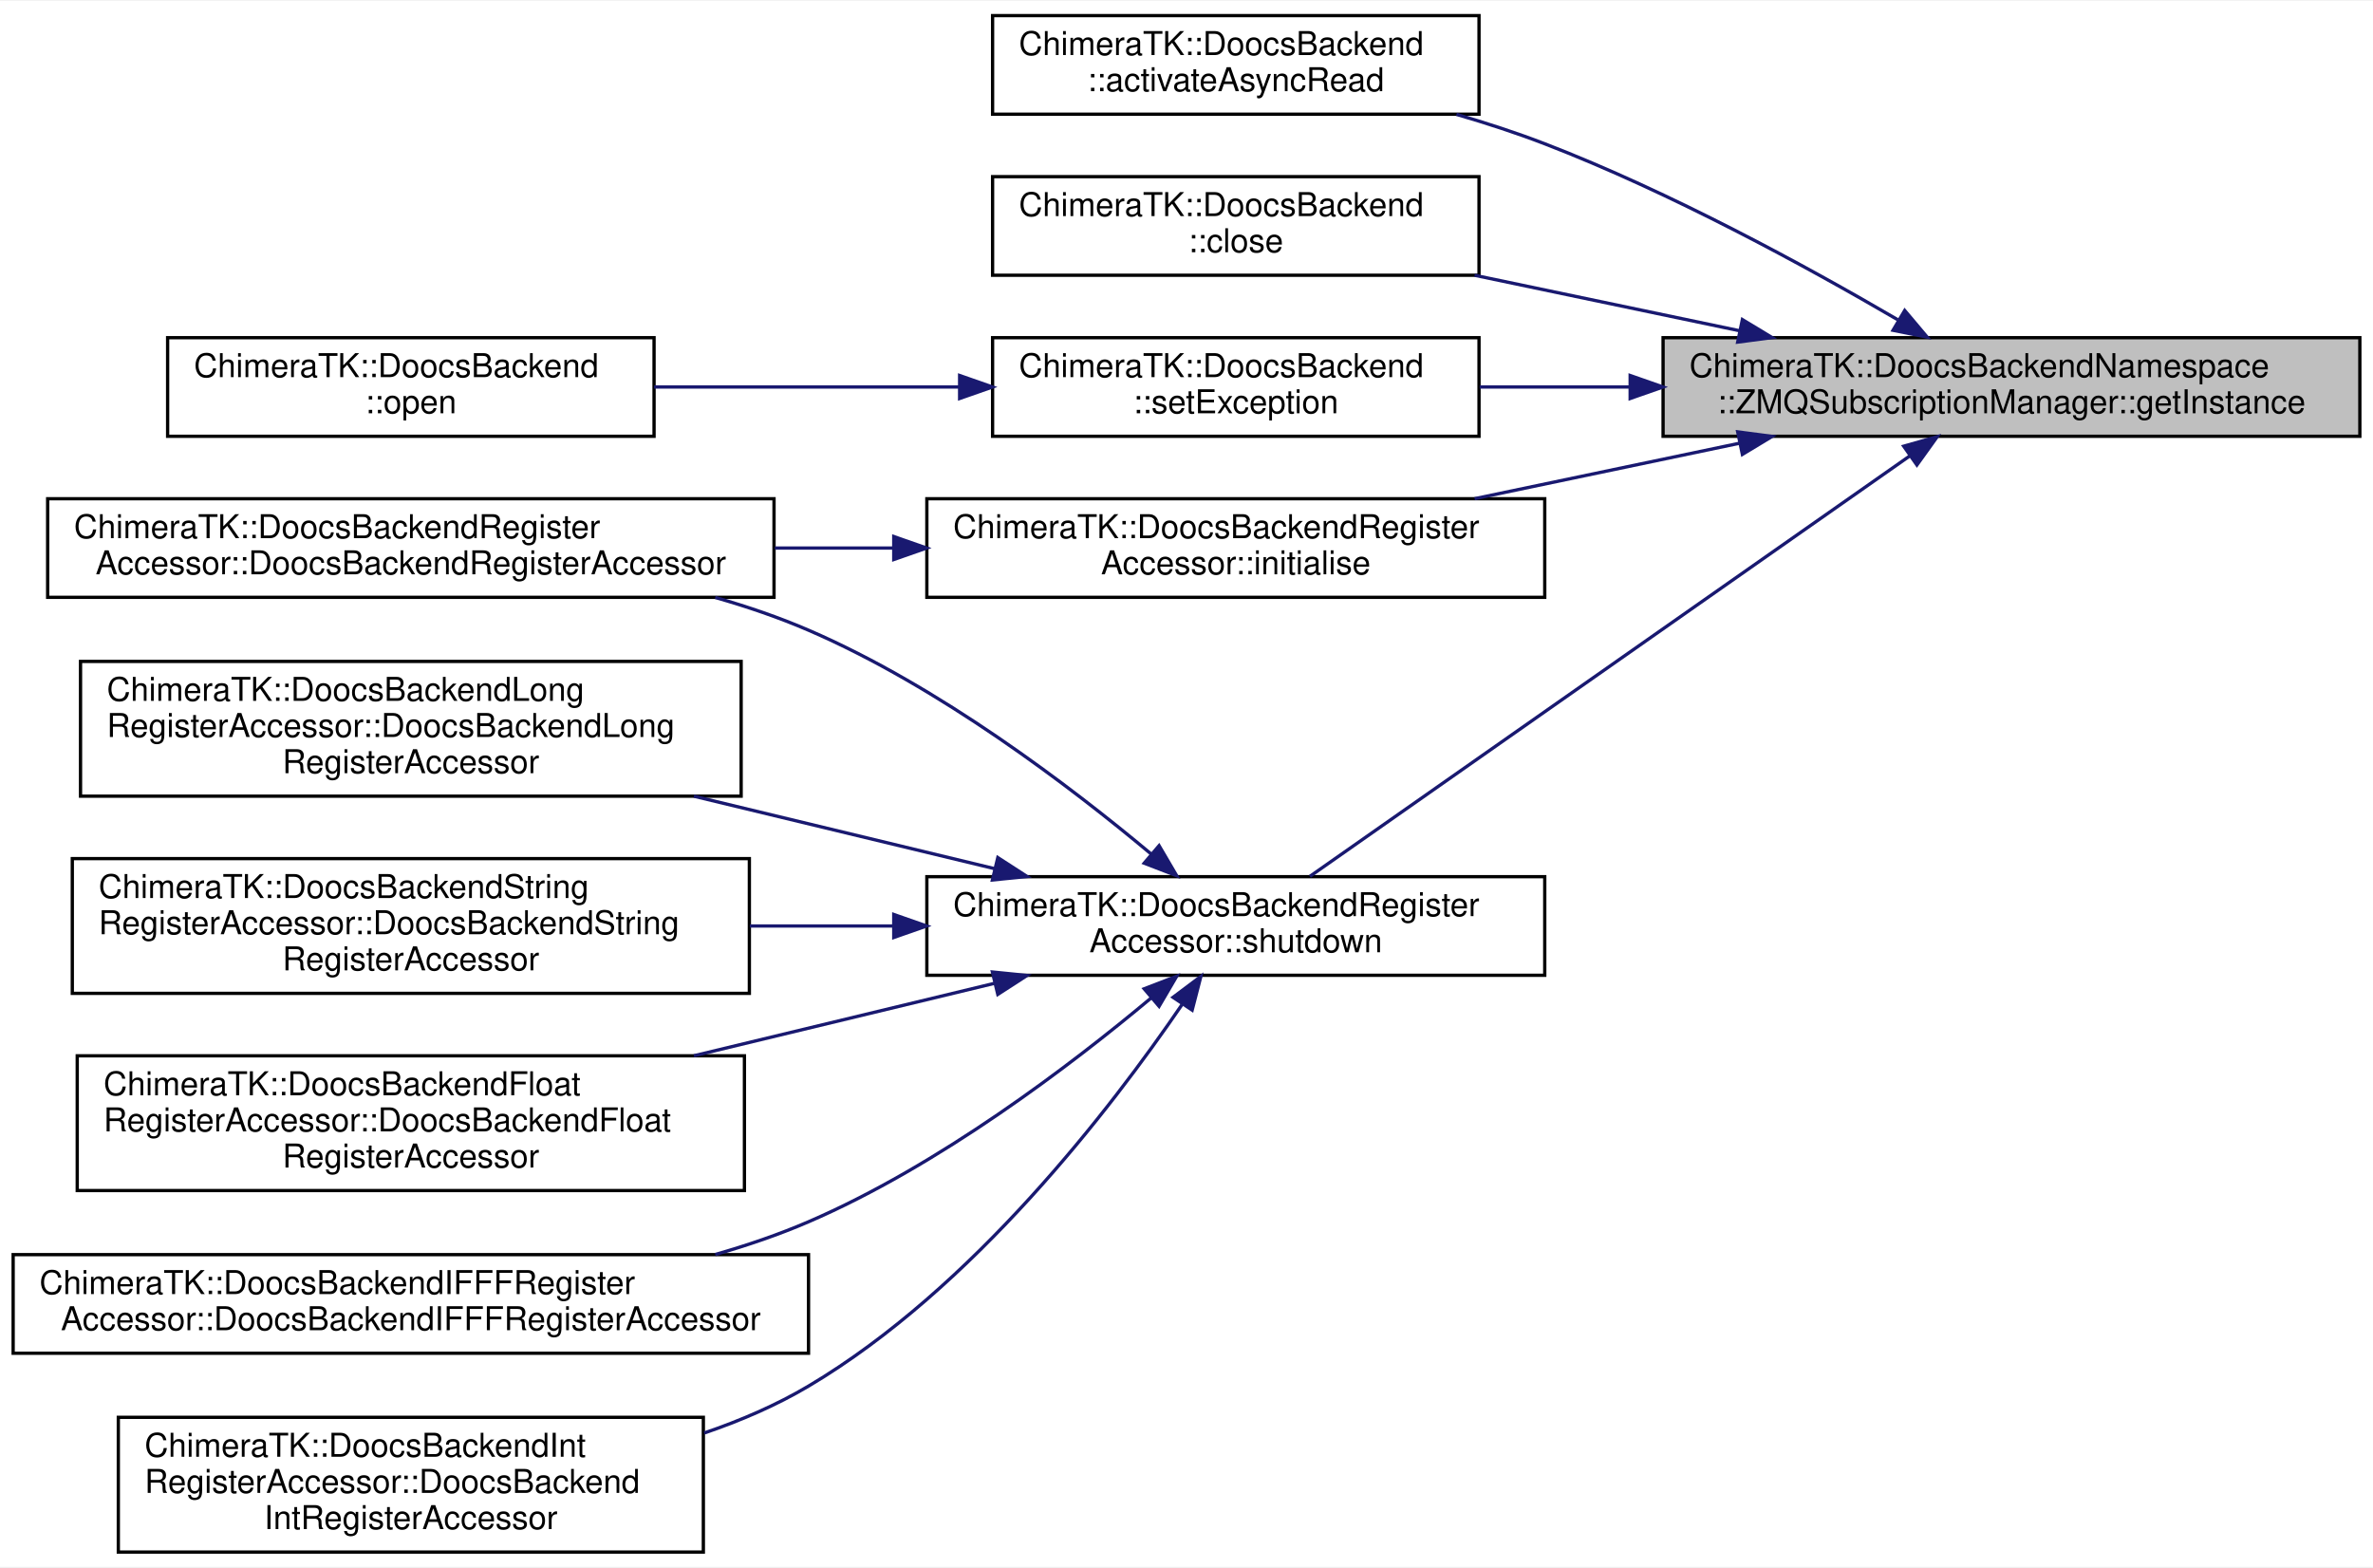
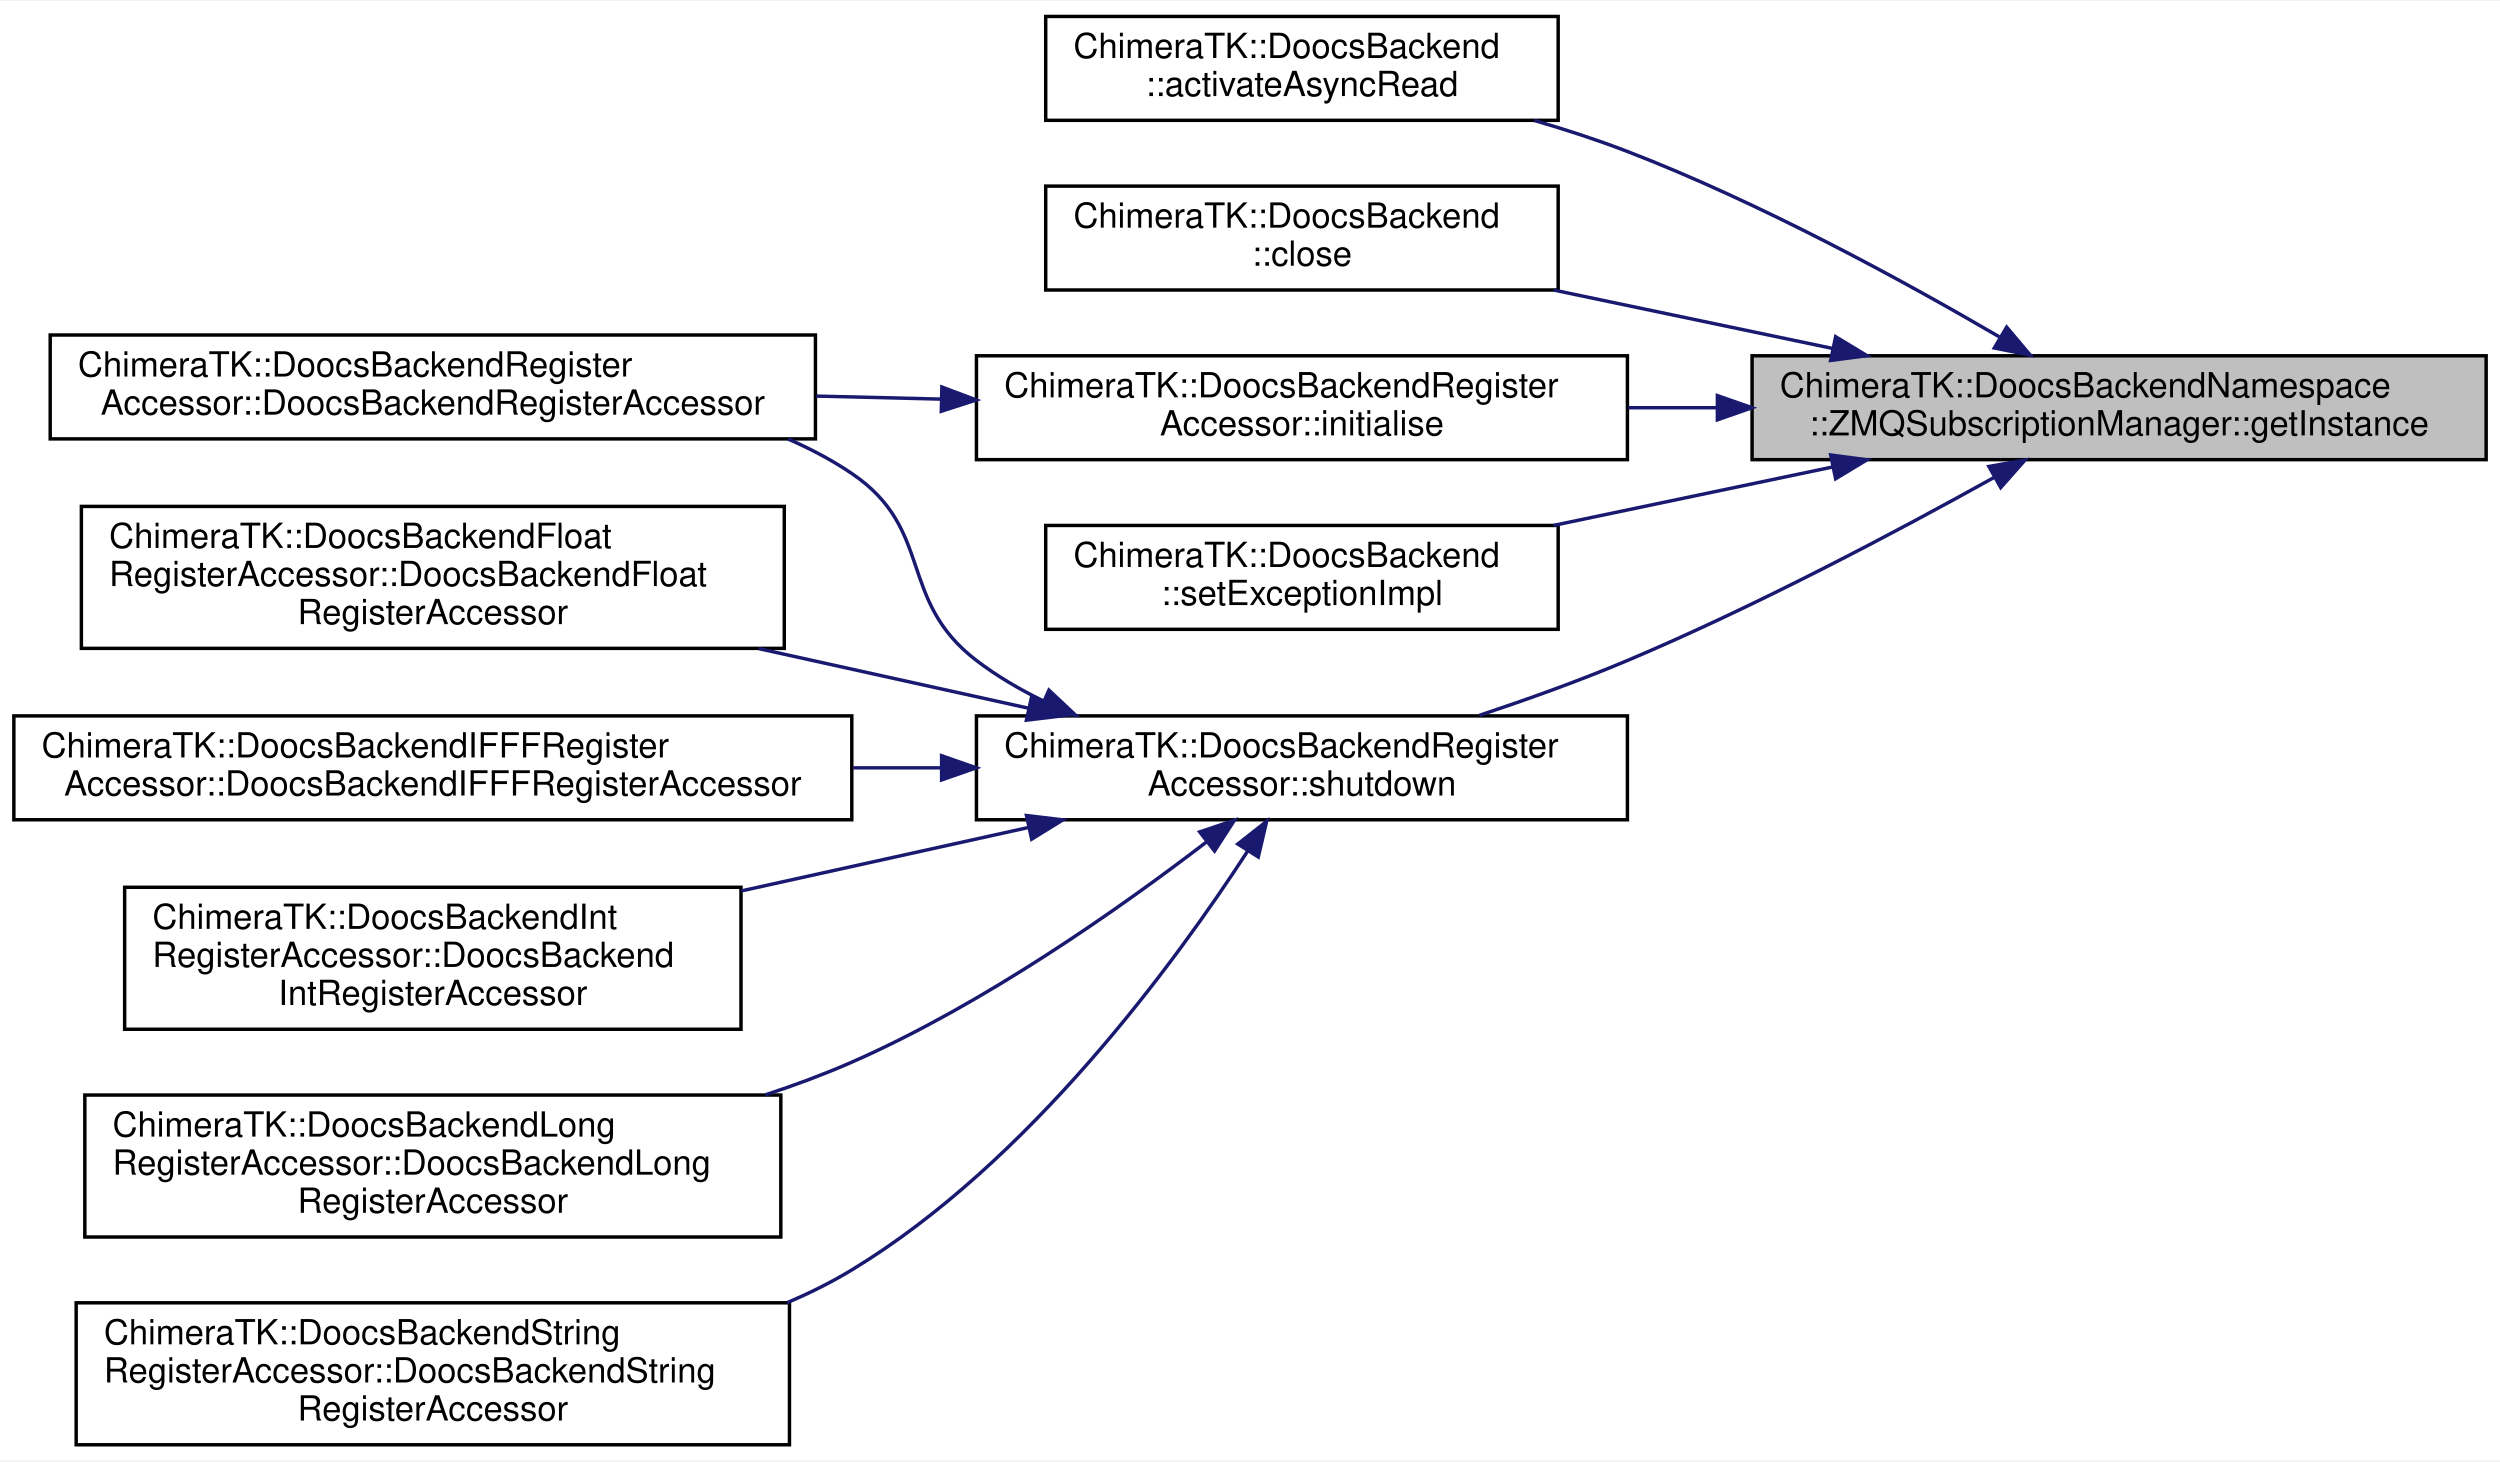
- <svg xmlns="http://www.w3.org/2000/svg" xmlns:xlink="http://www.w3.org/1999/xlink" width="722pt" height="477pt" viewBox="0.00 0.00 722.00 476.50">
-   <g id="graph0" class="graph" transform="scale(1 1) rotate(0) translate(4 472.5)">
-     <polygon fill="white" stroke="transparent" points="-4,4 -4,-472.5 718,-472.5 718,4 -4,4" />
+ <svg xmlns="http://www.w3.org/2000/svg" xmlns:xlink="http://www.w3.org/1999/xlink" width="722pt" height="422pt" viewBox="0.00 0.00 722.00 421.50">
+   <g id="graph0" class="graph" transform="scale(1 1) rotate(0) translate(4 417.5)">
+     <polygon fill="white" stroke="transparent" points="-4,4 -4,-417.5 718,-417.5 718,4 -4,4" />
    <g id="node1" class="node">
      <g id="a_node1">
        <a xlink:title=" ">
-           <polygon fill="#bfbfbf" stroke="black" points="502,-340 502,-370 714,-370 714,-340 502,-340" />
-           <text text-anchor="start" x="510" y="-358" font-family="Helvetica,sans-Serif" font-size="10.00">ChimeraTK::DoocsBackendNamespace</text>
-           <text text-anchor="middle" x="608" y="-347" font-family="Helvetica,sans-Serif" font-size="10.00">::ZMQSubscriptionManager::getInstance</text>
+           <polygon fill="#bfbfbf" stroke="black" points="502,-285 502,-315 714,-315 714,-285 502,-285" />
+           <text text-anchor="start" x="510" y="-303" font-family="Helvetica,sans-Serif" font-size="10.00">ChimeraTK::DoocsBackendNamespace</text>
+           <text text-anchor="middle" x="608" y="-292" font-family="Helvetica,sans-Serif" font-size="10.00">::ZMQSubscriptionManager::getInstance</text>
        </a>
      </g>
    </g>
    <g id="node2" class="node">
      <g id="a_node2">
        <a xlink:href="class_chimera_t_k_1_1_doocs_backend.html#a60af750f68aad5c342fb159949240077" target="_top" xlink:title=" ">
-           <polygon fill="white" stroke="black" points="298,-438 298,-468 446,-468 446,-438 298,-438" />
-           <text text-anchor="start" x="306" y="-456" font-family="Helvetica,sans-Serif" font-size="10.00">ChimeraTK::DoocsBackend</text>
-           <text text-anchor="middle" x="372" y="-445" font-family="Helvetica,sans-Serif" font-size="10.00">::activateAsyncRead</text>
+           <polygon fill="white" stroke="black" points="298,-383 298,-413 446,-413 446,-383 298,-383" />
+           <text text-anchor="start" x="306" y="-401" font-family="Helvetica,sans-Serif" font-size="10.00">ChimeraTK::DoocsBackend</text>
+           <text text-anchor="middle" x="372" y="-390" font-family="Helvetica,sans-Serif" font-size="10.00">::activateAsyncRead</text>
        </a>
      </g>
    </g>
    <g id="edge1" class="edge">
-       <path fill="none" stroke="midnightblue" d="M573.41,-375.46C545.47,-391.78 504.24,-414.26 466,-429 457.44,-432.3 448.27,-435.29 439.14,-437.95" />
-       <polygon fill="midnightblue" stroke="midnightblue" points="575.52,-378.28 582.35,-370.18 571.96,-372.25 575.52,-378.28" />
+       <path fill="none" stroke="midnightblue" d="M573.41,-320.46C545.47,-336.78 504.24,-359.26 466,-374 457.44,-377.3 448.27,-380.29 439.14,-382.95" />
+       <polygon fill="midnightblue" stroke="midnightblue" points="575.52,-323.28 582.35,-315.18 571.96,-317.25 575.52,-323.28" />
    </g>
    <g id="node3" class="node">
      <g id="a_node3">
        <a xlink:href="class_chimera_t_k_1_1_doocs_backend.html#aa0b104650a279c02f853d7a7f6e07f48" target="_top" xlink:title=" ">
-           <polygon fill="white" stroke="black" points="298,-389 298,-419 446,-419 446,-389 298,-389" />
-           <text text-anchor="start" x="306" y="-407" font-family="Helvetica,sans-Serif" font-size="10.00">ChimeraTK::DoocsBackend</text>
-           <text text-anchor="middle" x="372" y="-396" font-family="Helvetica,sans-Serif" font-size="10.00">::close</text>
+           <polygon fill="white" stroke="black" points="298,-334 298,-364 446,-364 446,-334 298,-334" />
+           <text text-anchor="start" x="306" y="-352" font-family="Helvetica,sans-Serif" font-size="10.00">ChimeraTK::DoocsBackend</text>
+           <text text-anchor="middle" x="372" y="-341" font-family="Helvetica,sans-Serif" font-size="10.00">::close</text>
        </a>
      </g>
    </g>
    <g id="edge2" class="edge">
-       <path fill="none" stroke="midnightblue" d="M525.28,-372.11C499.02,-377.61 470.14,-383.66 444.66,-388.99" />
-       <polygon fill="midnightblue" stroke="midnightblue" points="526.13,-375.51 535.2,-370.03 524.7,-368.66 526.13,-375.51" />
+       <path fill="none" stroke="midnightblue" d="M525.28,-317.11C499.02,-322.61 470.14,-328.66 444.66,-333.99" />
+       <polygon fill="midnightblue" stroke="midnightblue" points="526.13,-320.51 535.2,-315.03 524.7,-313.66 526.13,-320.51" />
    </g>
    <g id="node4" class="node">
      <g id="a_node4">
        <a xlink:href="class_chimera_t_k_1_1_doocs_backend_register_accessor.html#ae6037438b370642c6010741eddace8fb" target="_top" xlink:title="Perform initialisation (i.e.">
-           <polygon fill="white" stroke="black" points="278,-291 278,-321 466,-321 466,-291 278,-291" />
-           <text text-anchor="start" x="286" y="-309" font-family="Helvetica,sans-Serif" font-size="10.00">ChimeraTK::DoocsBackendRegister</text>
-           <text text-anchor="middle" x="372" y="-298" font-family="Helvetica,sans-Serif" font-size="10.00">Accessor::initialise</text>
+           <polygon fill="white" stroke="black" points="278,-285 278,-315 466,-315 466,-285 278,-285" />
+           <text text-anchor="start" x="286" y="-303" font-family="Helvetica,sans-Serif" font-size="10.00">ChimeraTK::DoocsBackendRegister</text>
+           <text text-anchor="middle" x="372" y="-292" font-family="Helvetica,sans-Serif" font-size="10.00">Accessor::initialise</text>
        </a>
      </g>
    </g>
    <g id="edge3" class="edge">
-       <path fill="none" stroke="midnightblue" d="M525.28,-337.89C499.02,-332.39 470.14,-326.34 444.66,-321.01" />
-       <polygon fill="midnightblue" stroke="midnightblue" points="524.7,-341.34 535.2,-339.97 526.13,-334.49 524.7,-341.34" />
+       <path fill="none" stroke="midnightblue" d="M491.9,-300C483.31,-300 474.7,-300 466.26,-300" />
+       <polygon fill="midnightblue" stroke="midnightblue" points="491.98,-303.5 501.98,-300 491.98,-296.5 491.98,-303.5" />
    </g>
    <g id="node6" class="node">
      <g id="a_node6">
-         <a xlink:href="class_chimera_t_k_1_1_doocs_backend.html#a7edfcfc60808a52f47010ec0759ee121" target="_top" xlink:title=" ">
-           <polygon fill="white" stroke="black" points="298,-340 298,-370 446,-370 446,-340 298,-340" />
-           <text text-anchor="start" x="306" y="-358" font-family="Helvetica,sans-Serif" font-size="10.00">ChimeraTK::DoocsBackend</text>
-           <text text-anchor="middle" x="372" y="-347" font-family="Helvetica,sans-Serif" font-size="10.00">::setException</text>
+         <a xlink:href="class_chimera_t_k_1_1_doocs_backend.html#adf9b745a8f3445ddb8af46f361241408" target="_top" xlink:title=" ">
+           <polygon fill="white" stroke="black" points="298,-236 298,-266 446,-266 446,-236 298,-236" />
+           <text text-anchor="start" x="306" y="-254" font-family="Helvetica,sans-Serif" font-size="10.00">ChimeraTK::DoocsBackend</text>
+           <text text-anchor="middle" x="372" y="-243" font-family="Helvetica,sans-Serif" font-size="10.00">::setExceptionImpl</text>
        </a>
      </g>
    </g>
    <g id="edge5" class="edge">
-       <path fill="none" stroke="midnightblue" d="M491.8,-355C476.28,-355 460.72,-355 446.21,-355" />
-       <polygon fill="midnightblue" stroke="midnightblue" points="491.98,-358.5 501.98,-355 491.98,-351.5 491.98,-358.5" />
+       <path fill="none" stroke="midnightblue" d="M525.28,-282.89C499.02,-277.39 470.14,-271.34 444.66,-266.01" />
+       <polygon fill="midnightblue" stroke="midnightblue" points="524.7,-286.34 535.2,-284.97 526.13,-279.49 524.7,-286.34" />
    </g>
-     <g id="node8" class="node">
-       <g id="a_node8">
+     <g id="node7" class="node">
+       <g id="a_node7">
        <a xlink:href="class_chimera_t_k_1_1_doocs_backend_register_accessor.html#a14e6481ebb423ffab7c49078e87fe6cf" target="_top" xlink:title="All implementations must call this function in their destructor.">
-           <polygon fill="white" stroke="black" points="278,-176 278,-206 466,-206 466,-176 278,-176" />
-           <text text-anchor="start" x="286" y="-194" font-family="Helvetica,sans-Serif" font-size="10.00">ChimeraTK::DoocsBackendRegister</text>
-           <text text-anchor="middle" x="372" y="-183" font-family="Helvetica,sans-Serif" font-size="10.00">Accessor::shutdown</text>
+           <polygon fill="white" stroke="black" points="278,-181 278,-211 466,-211 466,-181 278,-181" />
+           <text text-anchor="start" x="286" y="-199" font-family="Helvetica,sans-Serif" font-size="10.00">ChimeraTK::DoocsBackendRegister</text>
+           <text text-anchor="middle" x="372" y="-188" font-family="Helvetica,sans-Serif" font-size="10.00">Accessor::shutdown</text>
        </a>
      </g>
    </g>
-     <g id="edge7" class="edge">
-       <path fill="none" stroke="midnightblue" d="M577,-333.98C529.1,-300.4 436.47,-235.48 394.54,-206.1" />
-       <polygon fill="midnightblue" stroke="midnightblue" points="575.21,-336.99 585.41,-339.87 579.23,-331.26 575.21,-336.99" />
+     <g id="edge6" class="edge">
+       <path fill="none" stroke="midnightblue" d="M571.81,-279.82C543.72,-264.2 503.07,-242.66 466,-227 452.36,-221.24 437.25,-215.81 423.25,-211.16" />
+       <polygon fill="midnightblue" stroke="midnightblue" points="570.39,-283.04 580.83,-284.88 573.81,-276.93 570.39,-283.04" />
    </g>
    <g id="node5" class="node">
      <g id="a_node5">
        <a xlink:href="class_chimera_t_k_1_1_doocs_backend_register_accessor.html#aa1e88c093f1951deaf0123e16c08117b" target="_top" xlink:title=" ">
          <polygon fill="white" stroke="black" points="10.5,-291 10.5,-321 231.5,-321 231.5,-291 10.5,-291" />
          <text text-anchor="start" x="18.5" y="-309" font-family="Helvetica,sans-Serif" font-size="10.00">ChimeraTK::DoocsBackendRegister</text>
          <text text-anchor="middle" x="121" y="-298" font-family="Helvetica,sans-Serif" font-size="10.00">Accessor::DoocsBackendRegisterAccessor</text>
        </a>
      </g>
    </g>
    <g id="edge4" class="edge">
-       <path fill="none" stroke="midnightblue" d="M267.6,-306C255.77,-306 243.67,-306 231.75,-306" />
-       <polygon fill="midnightblue" stroke="midnightblue" points="267.93,-309.5 277.93,-306 267.93,-302.5 267.93,-309.5" />
+       <path fill="none" stroke="midnightblue" d="M267.6,-302.49C255.77,-302.78 243.67,-303.07 231.75,-303.36" />
+       <polygon fill="midnightblue" stroke="midnightblue" points="268.01,-305.98 277.93,-302.24 267.85,-298.98 268.01,-305.98" />
    </g>
-     <g id="node7" class="node">
-       <g id="a_node7">
-         <a xlink:href="class_chimera_t_k_1_1_doocs_backend.html#ad777f3414af4944b2f9c1bafd272a801" target="_top" xlink:title=" ">
-           <polygon fill="white" stroke="black" points="47,-340 47,-370 195,-370 195,-340 47,-340" />
-           <text text-anchor="start" x="55" y="-358" font-family="Helvetica,sans-Serif" font-size="10.00">ChimeraTK::DoocsBackend</text>
-           <text text-anchor="middle" x="121" y="-347" font-family="Helvetica,sans-Serif" font-size="10.00">::open</text>
+     <g id="edge11" class="edge">
+       <path fill="none" stroke="midnightblue" d="M297.22,-215.37C290.4,-218.68 283.86,-222.53 278,-227 255.08,-244.51 265.9,-264.85 242,-281 236.27,-284.87 230.06,-288.16 223.58,-290.96" />
+       <polygon fill="midnightblue" stroke="midnightblue" points="298.93,-218.44 306.65,-211.19 296.09,-212.04 298.93,-218.44" />
+     </g>
+     <g id="node8" class="node">
+       <g id="a_node8">
+         <a xlink:href="class_chimera_t_k_1_1_doocs_backend_float_register_accessor.html#ab61ccc0196f93df5ddde9471b8e11c0d" target="_top" xlink:title=" ">
+           <polygon fill="white" stroke="black" points="19.5,-230.5 19.5,-271.5 222.5,-271.5 222.5,-230.5 19.5,-230.5" />
+           <text text-anchor="start" x="27.5" y="-259.5" font-family="Helvetica,sans-Serif" font-size="10.00">ChimeraTK::DoocsBackendFloat</text>
+           <text text-anchor="start" x="27.5" y="-248.5" font-family="Helvetica,sans-Serif" font-size="10.00">RegisterAccessor::DoocsBackendFloat</text>
+           <text text-anchor="middle" x="121" y="-237.5" font-family="Helvetica,sans-Serif" font-size="10.00">RegisterAccessor</text>
        </a>
      </g>
    </g>
-     <g id="edge6" class="edge">
-       <path fill="none" stroke="midnightblue" d="M287.93,-355C257.86,-355 224.16,-355 195.02,-355" />
-       <polygon fill="midnightblue" stroke="midnightblue" points="287.97,-358.5 297.97,-355 287.97,-351.5 287.97,-358.5" />
-     </g>
-     <g id="edge12" class="edge">
-       <path fill="none" stroke="midnightblue" d="M346.24,-212.91C321.53,-233.58 281.65,-263.9 242,-281 233.01,-284.88 223.38,-288.17 213.62,-290.96" />
-       <polygon fill="midnightblue" stroke="midnightblue" points="348.66,-215.44 354.01,-206.3 344.12,-210.11 348.66,-215.44" />
+     <g id="edge7" class="edge">
+       <path fill="none" stroke="midnightblue" d="M292.94,-213.24C268.27,-218.69 240.77,-224.77 215.16,-230.42" />
+       <polygon fill="midnightblue" stroke="midnightblue" points="293.95,-216.6 302.96,-211.03 292.44,-209.77 293.95,-216.6" />
    </g>
    <g id="node9" class="node">
      <g id="a_node9">
-         <a xlink:href="class_chimera_t_k_1_1_doocs_backend_float_register_accessor.html#ab61ccc0196f93df5ddde9471b8e11c0d" target="_top" xlink:title=" ">
-           <polygon fill="white" stroke="black" points="19.5,-110.5 19.5,-151.5 222.5,-151.5 222.5,-110.5 19.5,-110.5" />
-           <text text-anchor="start" x="27.5" y="-139.5" font-family="Helvetica,sans-Serif" font-size="10.00">ChimeraTK::DoocsBackendFloat</text>
-           <text text-anchor="start" x="27.5" y="-128.5" font-family="Helvetica,sans-Serif" font-size="10.00">RegisterAccessor::DoocsBackendFloat</text>
-           <text text-anchor="middle" x="121" y="-117.5" font-family="Helvetica,sans-Serif" font-size="10.00">RegisterAccessor</text>
+         <a xlink:href="class_chimera_t_k_1_1_doocs_backend_i_f_f_f_register_accessor.html#a503c90b7e236e6c17136c2e4688d3a7d" target="_top" xlink:title=" ">
+           <polygon fill="white" stroke="black" points="0,-181 0,-211 242,-211 242,-181 0,-181" />
+           <text text-anchor="start" x="8" y="-199" font-family="Helvetica,sans-Serif" font-size="10.00">ChimeraTK::DoocsBackendIFFFRegister</text>
+           <text text-anchor="middle" x="121" y="-188" font-family="Helvetica,sans-Serif" font-size="10.00">Accessor::DoocsBackendIFFFRegisterAccessor</text>
        </a>
      </g>
    </g>
    <g id="edge8" class="edge">
-       <path fill="none" stroke="midnightblue" d="M298.57,-173.55C269.95,-166.65 236.87,-158.68 207.12,-151.51" />
-       <polygon fill="midnightblue" stroke="midnightblue" points="297.95,-177 308.49,-175.94 299.59,-170.19 297.95,-177" />
+       <path fill="none" stroke="midnightblue" d="M267.78,-196C259.39,-196 250.88,-196 242.39,-196" />
+       <polygon fill="midnightblue" stroke="midnightblue" points="267.93,-199.5 277.93,-196 267.93,-192.5 267.93,-199.5" />
    </g>
    <g id="node10" class="node">
      <g id="a_node10">
-         <a xlink:href="class_chimera_t_k_1_1_doocs_backend_i_f_f_f_register_accessor.html#a503c90b7e236e6c17136c2e4688d3a7d" target="_top" xlink:title=" ">
-           <polygon fill="white" stroke="black" points="0,-61 0,-91 242,-91 242,-61 0,-61" />
-           <text text-anchor="start" x="8" y="-79" font-family="Helvetica,sans-Serif" font-size="10.00">ChimeraTK::DoocsBackendIFFFRegister</text>
-           <text text-anchor="middle" x="121" y="-68" font-family="Helvetica,sans-Serif" font-size="10.00">Accessor::DoocsBackendIFFFRegisterAccessor</text>
+         <a xlink:href="class_chimera_t_k_1_1_doocs_backend_int_register_accessor.html#aa561aef7eb86a459555a29e80c666055" target="_top" xlink:title=" ">
+           <polygon fill="white" stroke="black" points="32,-120.5 32,-161.5 210,-161.5 210,-120.5 32,-120.5" />
+           <text text-anchor="start" x="40" y="-149.5" font-family="Helvetica,sans-Serif" font-size="10.00">ChimeraTK::DoocsBackendInt</text>
+           <text text-anchor="start" x="40" y="-138.5" font-family="Helvetica,sans-Serif" font-size="10.00">RegisterAccessor::DoocsBackend</text>
+           <text text-anchor="middle" x="121" y="-127.5" font-family="Helvetica,sans-Serif" font-size="10.00">IntRegisterAccessor</text>
        </a>
      </g>
    </g>
    <g id="edge9" class="edge">
-       <path fill="none" stroke="midnightblue" d="M346.24,-169.09C321.53,-148.42 281.65,-118.1 242,-101 233.01,-97.12 223.38,-93.83 213.62,-91.04" />
-       <polygon fill="midnightblue" stroke="midnightblue" points="344.12,-171.89 354.01,-175.7 348.66,-166.56 344.12,-171.89" />
+       <path fill="none" stroke="midnightblue" d="M293.04,-178.78C266.71,-172.96 237.13,-166.43 210.07,-160.45" />
+       <polygon fill="midnightblue" stroke="midnightblue" points="292.44,-182.23 302.96,-180.97 293.95,-175.4 292.44,-182.23" />
    </g>
    <g id="node11" class="node">
      <g id="a_node11">
-         <a xlink:href="class_chimera_t_k_1_1_doocs_backend_int_register_accessor.html#aa561aef7eb86a459555a29e80c666055" target="_top" xlink:title=" ">
-           <polygon fill="white" stroke="black" points="32,-0.5 32,-41.5 210,-41.5 210,-0.5 32,-0.5" />
-           <text text-anchor="start" x="40" y="-29.5" font-family="Helvetica,sans-Serif" font-size="10.00">ChimeraTK::DoocsBackendInt</text>
-           <text text-anchor="start" x="40" y="-18.5" font-family="Helvetica,sans-Serif" font-size="10.00">RegisterAccessor::DoocsBackend</text>
-           <text text-anchor="middle" x="121" y="-7.5" font-family="Helvetica,sans-Serif" font-size="10.00">IntRegisterAccessor</text>
+         <a xlink:href="class_chimera_t_k_1_1_doocs_backend_long_register_accessor.html#a242ca6ba20eeb63d2827bbc03ac520a8" target="_top" xlink:title=" ">
+           <polygon fill="white" stroke="black" points="20.5,-60.5 20.5,-101.5 221.5,-101.5 221.5,-60.5 20.5,-60.5" />
+           <text text-anchor="start" x="28.5" y="-89.5" font-family="Helvetica,sans-Serif" font-size="10.00">ChimeraTK::DoocsBackendLong</text>
+           <text text-anchor="start" x="28.5" y="-78.5" font-family="Helvetica,sans-Serif" font-size="10.00">RegisterAccessor::DoocsBackendLong</text>
+           <text text-anchor="middle" x="121" y="-67.5" font-family="Helvetica,sans-Serif" font-size="10.00">RegisterAccessor</text>
        </a>
      </g>
    </g>
    <g id="edge10" class="edge">
-       <path fill="none" stroke="midnightblue" d="M355.61,-167.04C334.07,-135.51 291.93,-80.63 242,-51 232.21,-45.19 221.33,-40.5 210.24,-36.72" />
-       <polygon fill="midnightblue" stroke="midnightblue" points="352.9,-169.29 361.37,-175.65 358.72,-165.4 352.9,-169.29" />
+       <path fill="none" stroke="midnightblue" d="M344.59,-174.71C319.54,-155.5 280.17,-127.76 242,-111 234.04,-107.5 225.59,-104.36 217.01,-101.55" />
+       <polygon fill="midnightblue" stroke="midnightblue" points="342.47,-177.5 352.51,-180.87 346.76,-171.97 342.47,-177.5" />
    </g>
    <g id="node12" class="node">
      <g id="a_node12">
-         <a xlink:href="class_chimera_t_k_1_1_doocs_backend_long_register_accessor.html#a242ca6ba20eeb63d2827bbc03ac520a8" target="_top" xlink:title=" ">
-           <polygon fill="white" stroke="black" points="20.5,-230.5 20.5,-271.5 221.5,-271.5 221.5,-230.5 20.5,-230.5" />
-           <text text-anchor="start" x="28.5" y="-259.5" font-family="Helvetica,sans-Serif" font-size="10.00">ChimeraTK::DoocsBackendLong</text>
-           <text text-anchor="start" x="28.5" y="-248.5" font-family="Helvetica,sans-Serif" font-size="10.00">RegisterAccessor::DoocsBackendLong</text>
-           <text text-anchor="middle" x="121" y="-237.5" font-family="Helvetica,sans-Serif" font-size="10.00">RegisterAccessor</text>
+         <a xlink:href="class_chimera_t_k_1_1_doocs_backend_string_register_accessor.html#a238eef2791d961eb9c90754b92ca83fe" target="_top" xlink:title=" ">
+           <polygon fill="white" stroke="black" points="18,-0.5 18,-41.5 224,-41.5 224,-0.5 18,-0.5" />
+           <text text-anchor="start" x="26" y="-29.5" font-family="Helvetica,sans-Serif" font-size="10.00">ChimeraTK::DoocsBackendString</text>
+           <text text-anchor="start" x="26" y="-18.5" font-family="Helvetica,sans-Serif" font-size="10.00">RegisterAccessor::DoocsBackendString</text>
+           <text text-anchor="middle" x="121" y="-7.5" font-family="Helvetica,sans-Serif" font-size="10.00">RegisterAccessor</text>
        </a>
      </g>
    </g>
-     <g id="edge11" class="edge">
-       <path fill="none" stroke="midnightblue" d="M298.57,-208.45C269.95,-215.35 236.87,-223.32 207.12,-230.49" />
-       <polygon fill="midnightblue" stroke="midnightblue" points="299.59,-211.81 308.49,-206.06 297.95,-205 299.59,-211.81" />
-     </g>
-     <g id="node13" class="node">
-       <g id="a_node13">
-         <a xlink:href="class_chimera_t_k_1_1_doocs_backend_string_register_accessor.html#a238eef2791d961eb9c90754b92ca83fe" target="_top" xlink:title=" ">
-           <polygon fill="white" stroke="black" points="18,-170.5 18,-211.5 224,-211.5 224,-170.5 18,-170.5" />
-           <text text-anchor="start" x="26" y="-199.5" font-family="Helvetica,sans-Serif" font-size="10.00">ChimeraTK::DoocsBackendString</text>
-           <text text-anchor="start" x="26" y="-188.5" font-family="Helvetica,sans-Serif" font-size="10.00">RegisterAccessor::DoocsBackendString</text>
-           <text text-anchor="middle" x="121" y="-177.5" font-family="Helvetica,sans-Serif" font-size="10.00">RegisterAccessor</text>
-         </a>
-       </g>
-     </g>
-     <g id="edge13" class="edge">
-       <path fill="none" stroke="midnightblue" d="M267.56,-191C253.21,-191 238.47,-191 224.15,-191" />
-       <polygon fill="midnightblue" stroke="midnightblue" points="267.93,-194.5 277.93,-191 267.93,-187.5 267.93,-194.5" />
+     <g id="edge12" class="edge">
+       <path fill="none" stroke="midnightblue" d="M356.42,-172.1C335.31,-139.59 293.11,-81.94 242,-51 236.12,-47.44 229.84,-44.3 223.34,-41.54" />
+       <polygon fill="midnightblue" stroke="midnightblue" points="353.48,-174 361.81,-180.56 359.39,-170.25 353.48,-174" />
    </g>
  </g>
</svg>
